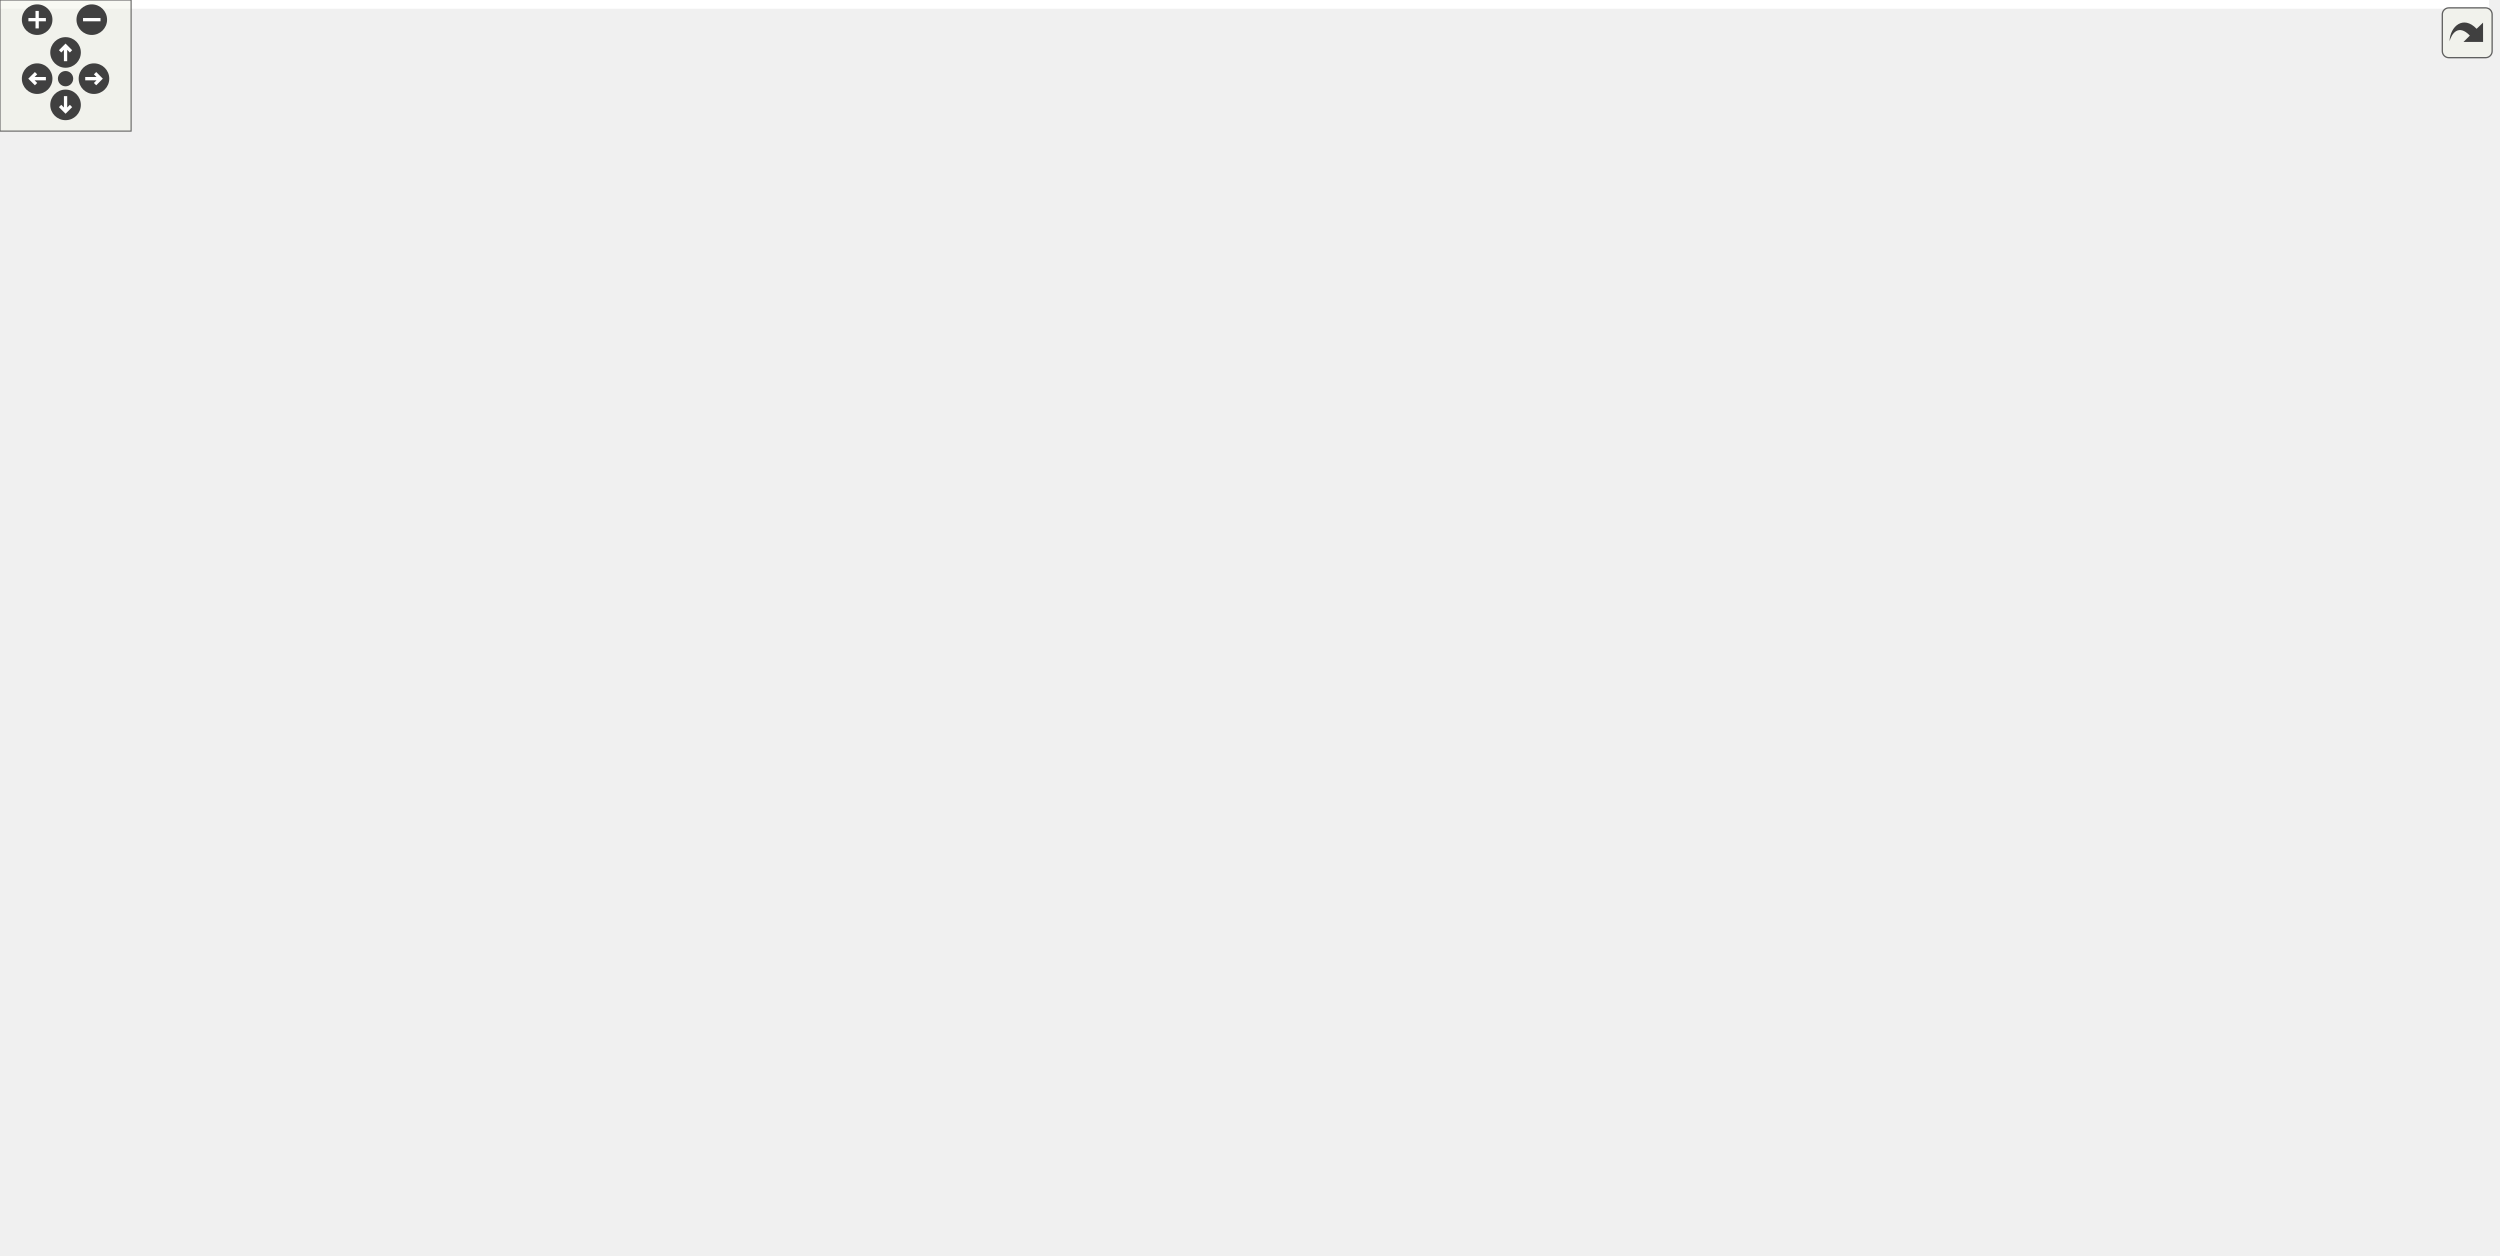
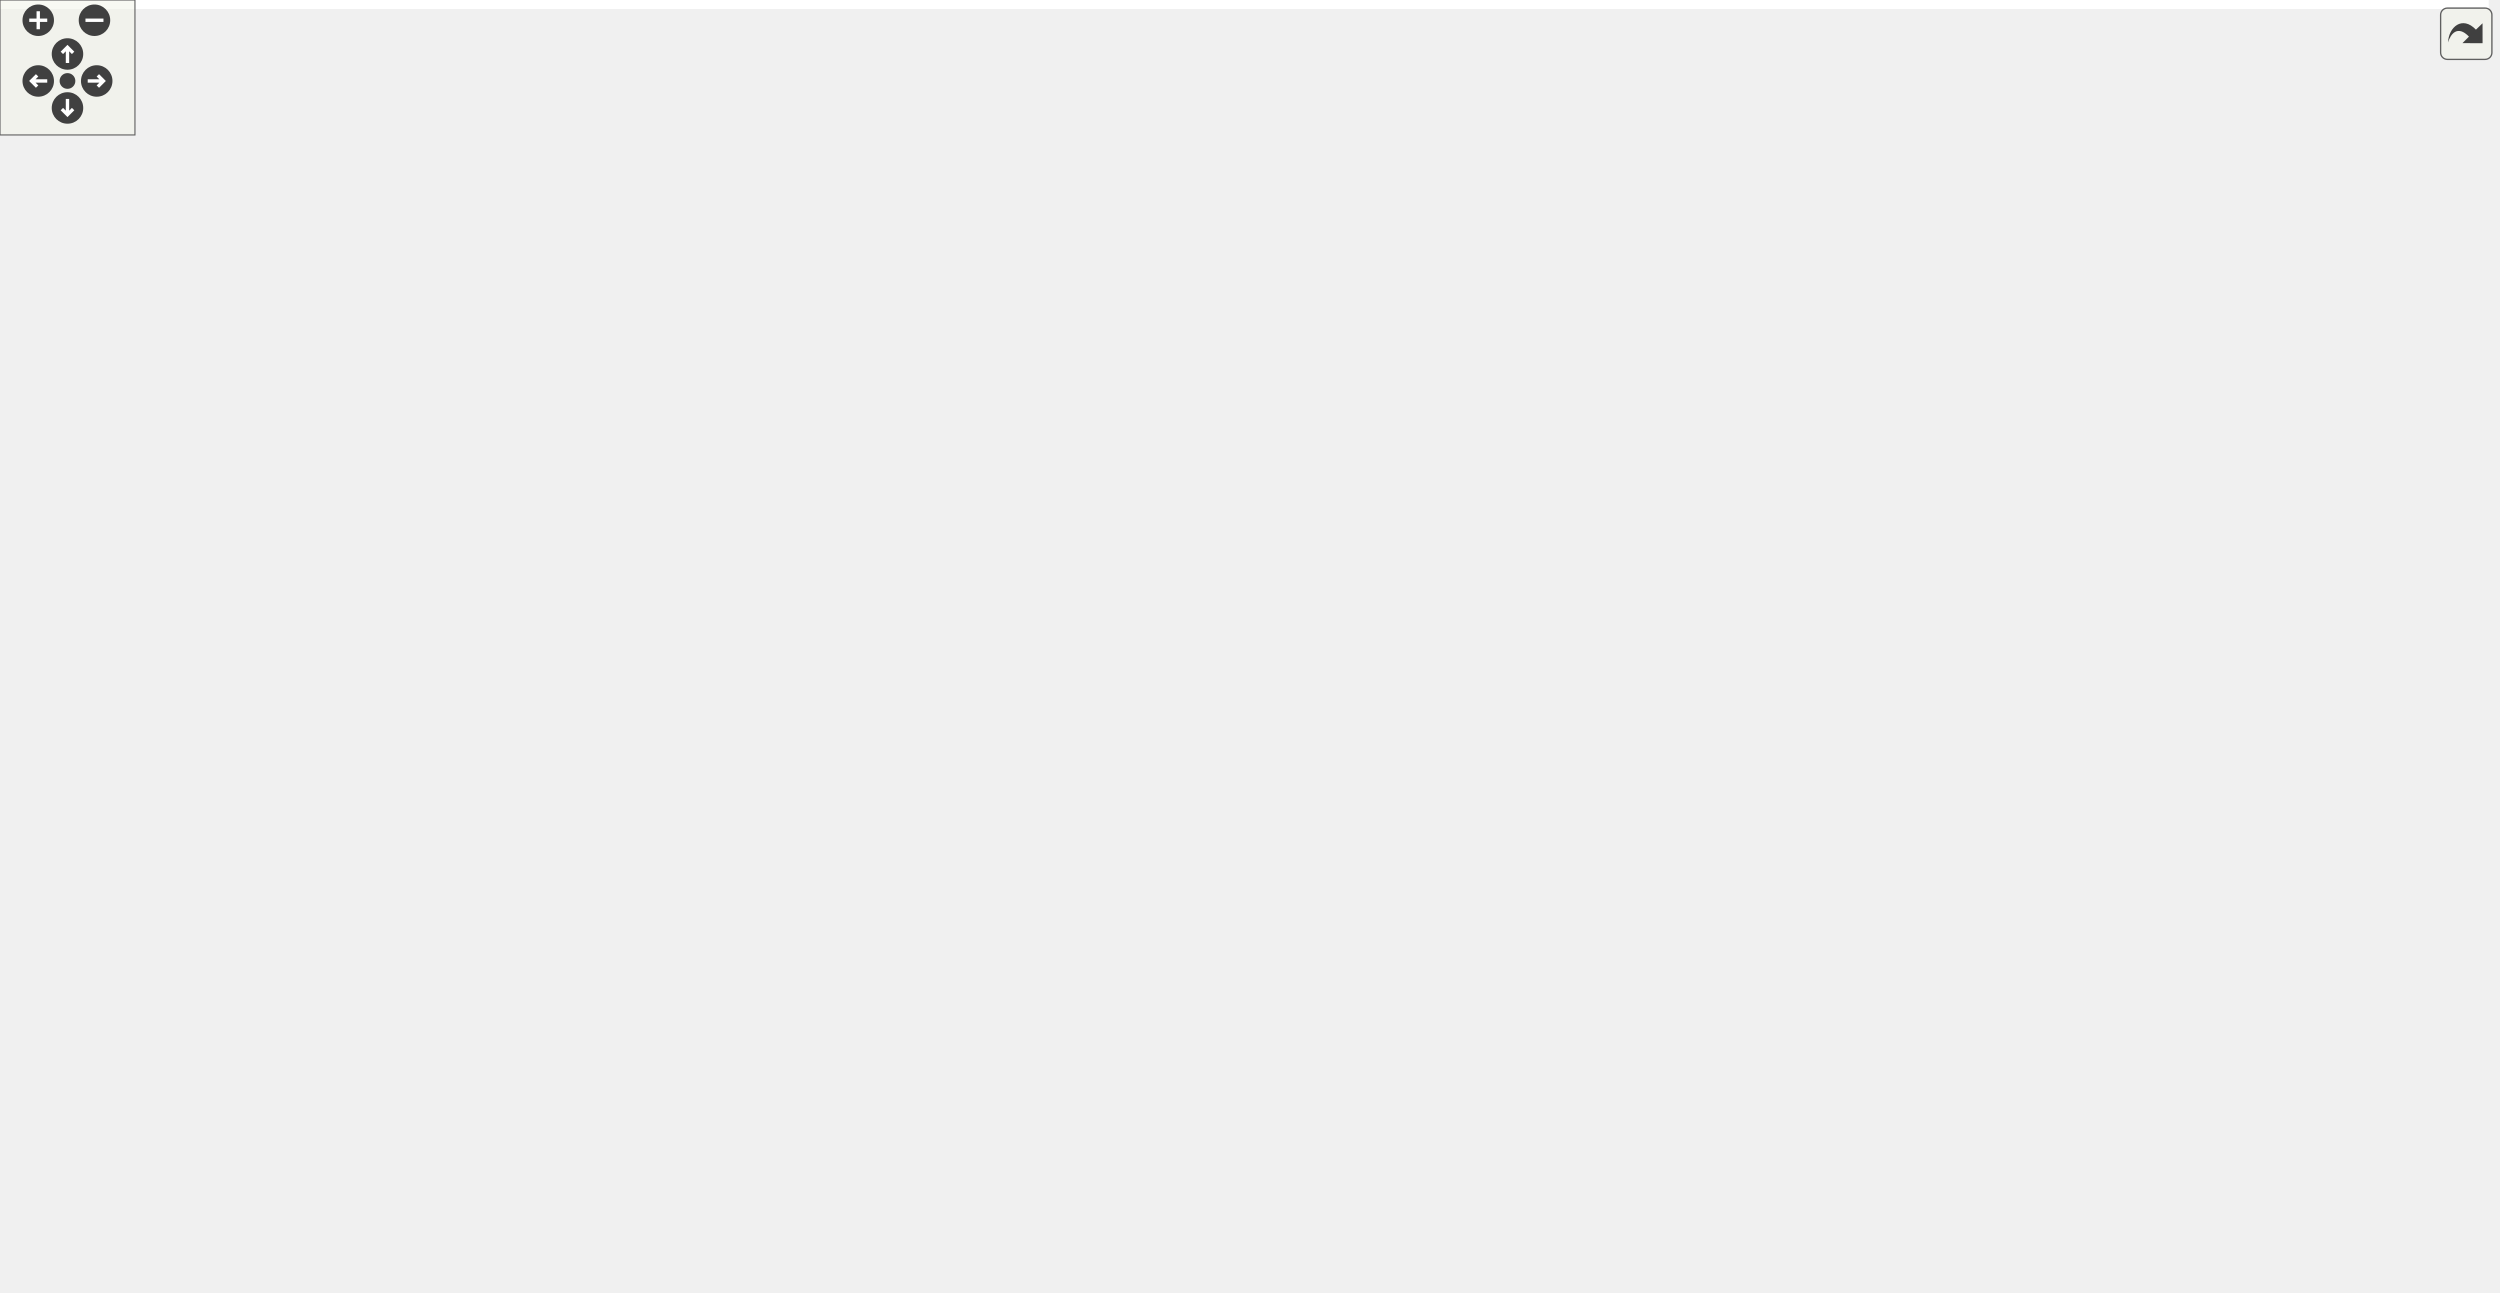
<svg xmlns="http://www.w3.org/2000/svg" xmlns:xlink="http://www.w3.org/1999/xlink" id="main" version="1.1" xml:space="preserve">
  <style type="text/css">
.edge:hover path { stroke: red; }
.edge:hover polygon { stroke: red; fill: red; }
</style>
  <defs>
    <circle id="rim" cx="0" cy="0" r="7" />
    <circle id="rim2" cx="0" cy="0" r="3.5" />
    <g id="zoomPlus">
      <use xlink:href="#rim" fill="#404040">
        <set attributeName="fill" to="#808080" begin="zoomplus.mouseover" end="zoomplus.mouseout" />
      </use>
      <path d="M-4,0h8M0,-4v8" fill="none" stroke="white" stroke-width="1.5" pointer-events="none" />
    </g>
    <g id="zoomMin">
      <use xlink:href="#rim" fill="#404040">
        <set attributeName="fill" to="#808080" begin="zoomminus.mouseover" end="zoomminus.mouseout" />
      </use>
      <path d="M-4,0h8" fill="none" stroke="white" stroke-width="1.5" pointer-events="none" />
    </g>
    <g id="dirArrow">
      <path fill="none" stroke="white" stroke-width="1.5" d="M0,-3.0v7 M-2.5,-0.5L0,-3.0L2.5,-0.5" />
    </g>
    <g id="resetDef">
      <use xlink:href="#rim2" fill="#404040">
        <set attributeName="fill" to="#808080" begin="reset.mouseover" end="reset.mouseout" />
      </use>
    </g>
  </defs>
  <svg id="graph" class="graph">
    <g id="viewport">
-       <polygon fill="white" stroke="transparent" points="-4,4 -4,-514 1139.1,-514 1139.1,4 -4,4" />
+       <polygon fill="white" stroke="transparent" points="-4,4 -4,-514 1106.5,-514 1106.5,4 -4,4" />
      <g id="node1" class="node">
        <g id="a_node1">
          <a xlink:title="Communicates failure status using gRPC's codes.">
-             <polygon fill="#bfbfbf" stroke="black" points="757.6,-468.5 757.6,-509.5 903.6,-509.5 903.6,-468.5 757.6,-468.5" />
-             <text text-anchor="start" x="765.6" y="-497.5" font-family="Helvetica,sans-Serif" font-size="10.00">/home/runner/work/Catena</text>
-             <text text-anchor="start" x="765.6" y="-486.5" font-family="Helvetica,sans-Serif" font-size="10.00">/Catena/sdks/cpp/common</text>
-             <text text-anchor="middle" x="830.6" y="-475.5" font-family="Helvetica,sans-Serif" font-size="10.00">/include/Status.h</text>
+             <polygon fill="#bfbfbf" stroke="black" points="730,-468.5 730,-509.5 876,-509.5 876,-468.5 730,-468.5" />
+             <text text-anchor="start" x="738" y="-497.5" font-family="Helvetica,sans-Serif" font-size="10.00">/home/runner/work/Catena</text>
+             <text text-anchor="start" x="738" y="-486.5" font-family="Helvetica,sans-Serif" font-size="10.00">/Catena/sdks/cpp/common</text>
+             <text text-anchor="middle" x="803" y="-475.5" font-family="Helvetica,sans-Serif" font-size="10.00">/include/Status.h</text>
          </a>
        </g>
      </g>
      <g id="node2" class="node">
        <g id="a_node2">
          <a xlink:href="Device_8h.html" target="_top" xlink:title="Device class definition.">
-             <polygon fill="white" stroke="black" points="422.6,-312.5 422.6,-353.5 568.6,-353.5 568.6,-312.5 422.6,-312.5" />
-             <text text-anchor="start" x="430.6" y="-341.5" font-family="Helvetica,sans-Serif" font-size="10.00">/home/runner/work/Catena</text>
-             <text text-anchor="start" x="430.6" y="-330.5" font-family="Helvetica,sans-Serif" font-size="10.00">/Catena/sdks/cpp/common</text>
-             <text text-anchor="middle" x="495.6" y="-319.5" font-family="Helvetica,sans-Serif" font-size="10.00">/include/Device.h</text>
+             <polygon fill="white" stroke="black" points="384,-312.5 384,-353.5 530,-353.5 530,-312.5 384,-312.5" />
+             <text text-anchor="start" x="392" y="-341.5" font-family="Helvetica,sans-Serif" font-size="10.00">/home/runner/work/Catena</text>
+             <text text-anchor="start" x="392" y="-330.5" font-family="Helvetica,sans-Serif" font-size="10.00">/Catena/sdks/cpp/common</text>
+             <text text-anchor="middle" x="457" y="-319.5" font-family="Helvetica,sans-Serif" font-size="10.00">/include/Device.h</text>
          </a>
        </g>
      </g>
      <g id="edge1" class="edge">
-         <path fill="none" stroke="midnightblue" d="M747.22,-483.41C695,-477.33 628.07,-463.46 576.6,-432 544.77,-412.55 519.66,-376.07 506.28,-353.52" />
-         <polygon fill="midnightblue" stroke="midnightblue" points="747.14,-486.92 757.46,-484.52 747.9,-479.96 747.14,-486.92" />
+         <path fill="none" stroke="midnightblue" d="M719.74,-482.22C667.85,-475.67 601.26,-461.71 549,-432 514.72,-412.51 485.6,-376.04 469.78,-353.51" />
+         <polygon fill="midnightblue" stroke="midnightblue" points="719.57,-485.72 729.91,-483.43 720.4,-478.77 719.57,-485.72" />
+       </g>
+       <g id="node11" class="node">
+         <g id="a_node11">
+           <a xlink:href="IParam_8h.html" target="_top" xlink:title="Interface for parameters.">
+             <polygon fill="white" stroke="black" points="558,-390.5 558,-431.5 704,-431.5 704,-390.5 558,-390.5" />
+             <text text-anchor="start" x="566" y="-419.5" font-family="Helvetica,sans-Serif" font-size="10.00">/home/runner/work/Catena</text>
+             <text text-anchor="start" x="566" y="-408.5" font-family="Helvetica,sans-Serif" font-size="10.00">/Catena/sdks/cpp/common</text>
+             <text text-anchor="middle" x="631" y="-397.5" font-family="Helvetica,sans-Serif" font-size="10.00">/include/IParam.h</text>
+           </a>
+         </g>
+       </g>
+       <g id="edge13" class="edge">
+         <path fill="none" stroke="midnightblue" d="M749.43,-464.33C725.56,-453.78 697.79,-441.51 675.14,-431.51" />
+         <polygon fill="midnightblue" stroke="midnightblue" points="748.14,-467.59 758.71,-468.43 750.97,-461.19 748.14,-467.59" />
      </g>
      <g id="node12" class="node">
        <g id="a_node12">
-           <a xlink:href="IParam_8h.html" target="_top" xlink:title="Interface for parameters.">
-             <polygon fill="white" stroke="black" points="585.6,-390.5 585.6,-431.5 731.6,-431.5 731.6,-390.5 585.6,-390.5" />
-             <text text-anchor="start" x="593.6" y="-419.5" font-family="Helvetica,sans-Serif" font-size="10.00">/home/runner/work/Catena</text>
-             <text text-anchor="start" x="593.6" y="-408.5" font-family="Helvetica,sans-Serif" font-size="10.00">/Catena/sdks/cpp/common</text>
-             <text text-anchor="middle" x="658.6" y="-397.5" font-family="Helvetica,sans-Serif" font-size="10.00">/include/IParam.h</text>
-           </a>
-         </g>
-       </g>
-       <g id="edge14" class="edge">
-         <path fill="none" stroke="midnightblue" d="M777.03,-464.33C753.16,-453.78 725.39,-441.51 702.74,-431.51" />
-         <polygon fill="midnightblue" stroke="midnightblue" points="775.74,-467.59 786.3,-468.43 778.57,-461.19 775.74,-467.59" />
+           <a xlink:href="ArrayAccessor_8h.html" target="_top" xlink:title="API for accessing arrays.">
+             <polygon fill="white" stroke="black" points="724.5,-390.5 724.5,-431.5 881.5,-431.5 881.5,-390.5 724.5,-390.5" />
+             <text text-anchor="start" x="732.5" y="-419.5" font-family="Helvetica,sans-Serif" font-size="10.00">/home/runner/work/Catena</text>
+             <text text-anchor="start" x="732.5" y="-408.5" font-family="Helvetica,sans-Serif" font-size="10.00">/Catena/sdks/cpp/full/include</text>
+             <text text-anchor="middle" x="803" y="-397.5" font-family="Helvetica,sans-Serif" font-size="10.00">/ArrayAccessor.h</text>
+           </a>
+         </g>
+       </g>
+       <g id="edge20" class="edge">
+         <path fill="none" stroke="midnightblue" d="M803,-458.3C803,-449.3 803,-439.65 803,-431.51" />
+         <polygon fill="midnightblue" stroke="midnightblue" points="799.5,-458.43 803,-468.43 806.5,-458.43 799.5,-458.43" />
      </g>
      <g id="node13" class="node">
        <g id="a_node13">
-           <a xlink:href="ArrayAccessor_8h.html" target="_top" xlink:title="API for accessing arrays.">
-             <polygon fill="white" stroke="black" points="752.1,-390.5 752.1,-431.5 909.1,-431.5 909.1,-390.5 752.1,-390.5" />
-             <text text-anchor="start" x="760.1" y="-419.5" font-family="Helvetica,sans-Serif" font-size="10.00">/home/runner/work/Catena</text>
-             <text text-anchor="start" x="760.1" y="-408.5" font-family="Helvetica,sans-Serif" font-size="10.00">/Catena/sdks/cpp/full/include</text>
-             <text text-anchor="middle" x="830.6" y="-397.5" font-family="Helvetica,sans-Serif" font-size="10.00">/ArrayAccessor.h</text>
+           <a xlink:href="DeviceModel_8h.html" target="_top" xlink:title="API for using the Catena device model.">
+             <polygon fill="white" stroke="black" points="944.5,-390.5 944.5,-431.5 1101.5,-431.5 1101.5,-390.5 944.5,-390.5" />
+             <text text-anchor="start" x="952.5" y="-419.5" font-family="Helvetica,sans-Serif" font-size="10.00">/home/runner/work/Catena</text>
+             <text text-anchor="start" x="952.5" y="-408.5" font-family="Helvetica,sans-Serif" font-size="10.00">/Catena/sdks/cpp/full/include</text>
+             <text text-anchor="middle" x="1023" y="-397.5" font-family="Helvetica,sans-Serif" font-size="10.00">/DeviceModel.h</text>
          </a>
        </g>
      </g>
      <g id="edge21" class="edge">
-         <path fill="none" stroke="midnightblue" d="M830.6,-458.3C830.6,-449.3 830.6,-439.65 830.6,-431.51" />
-         <polygon fill="midnightblue" stroke="midnightblue" points="827.1,-458.43 830.6,-468.43 834.1,-458.43 827.1,-458.43" />
+         <path fill="none" stroke="midnightblue" d="M869.5,-465.03C900.47,-454.33 936.93,-441.73 966.54,-431.51" />
+         <polygon fill="midnightblue" stroke="midnightblue" points="867.96,-461.85 859.66,-468.43 870.25,-468.47 867.96,-461.85" />
      </g>
      <g id="node14" class="node">
        <g id="a_node14">
-           <a xlink:href="DeviceModel_8h.html" target="_top" xlink:title="API for using the Catena device model.">
-             <polygon fill="white" stroke="black" points="976.1,-390.5 976.1,-431.5 1133.1,-431.5 1133.1,-390.5 976.1,-390.5" />
-             <text text-anchor="start" x="984.1" y="-419.5" font-family="Helvetica,sans-Serif" font-size="10.00">/home/runner/work/Catena</text>
-             <text text-anchor="start" x="984.1" y="-408.5" font-family="Helvetica,sans-Serif" font-size="10.00">/Catena/sdks/cpp/full/include</text>
-             <text text-anchor="middle" x="1054.6" y="-397.5" font-family="Helvetica,sans-Serif" font-size="10.00">/DeviceModel.h</text>
-           </a>
-         </g>
-       </g>
-       <g id="edge22" class="edge">
-         <path fill="none" stroke="midnightblue" d="M897.9,-465.17C929.52,-454.44 966.83,-441.78 997.11,-431.51" />
-         <polygon fill="midnightblue" stroke="midnightblue" points="896.63,-461.9 888.28,-468.43 898.88,-468.53 896.63,-461.9" />
-       </g>
-       <g id="node15" class="node">
-         <g id="a_node15">
          <a xlink:href="ParamAccessor_8h.html" target="_top" xlink:title="Convenient access to Params in the DeviceModel.">
-             <polygon fill="white" stroke="black" points="978.1,-312.5 978.1,-353.5 1135.1,-353.5 1135.1,-312.5 978.1,-312.5" />
-             <text text-anchor="start" x="986.1" y="-341.5" font-family="Helvetica,sans-Serif" font-size="10.00">/home/runner/work/Catena</text>
-             <text text-anchor="start" x="986.1" y="-330.5" font-family="Helvetica,sans-Serif" font-size="10.00">/Catena/sdks/cpp/full/include</text>
-             <text text-anchor="middle" x="1056.6" y="-319.5" font-family="Helvetica,sans-Serif" font-size="10.00">/ParamAccessor.h</text>
-           </a>
-         </g>
-       </g>
-       <g id="edge24" class="edge">
-         <path fill="none" stroke="midnightblue" d="M871.95,-462.89C886.64,-453.58 903.11,-442.68 917.6,-432 940.96,-414.78 944.15,-407.1 967.6,-390 985.3,-377.09 1005.96,-363.98 1022.92,-353.69" />
-         <polygon fill="midnightblue" stroke="midnightblue" points="869.68,-460.18 863.07,-468.47 873.4,-466.11 869.68,-460.18" />
+             <polygon fill="white" stroke="black" points="945.5,-312.5 945.5,-353.5 1102.5,-353.5 1102.5,-312.5 945.5,-312.5" />
+             <text text-anchor="start" x="953.5" y="-341.5" font-family="Helvetica,sans-Serif" font-size="10.00">/home/runner/work/Catena</text>
+             <text text-anchor="start" x="953.5" y="-330.5" font-family="Helvetica,sans-Serif" font-size="10.00">/Catena/sdks/cpp/full/include</text>
+             <text text-anchor="middle" x="1024" y="-319.5" font-family="Helvetica,sans-Serif" font-size="10.00">/ParamAccessor.h</text>
+           </a>
+         </g>
+       </g>
+       <g id="edge23" class="edge">
+         <path fill="none" stroke="midnightblue" d="M845.33,-462.76C859.85,-453.58 875.97,-442.8 890,-432 911.94,-415.12 914.02,-406.83 936,-390 953.11,-376.9 973.33,-363.88 990.07,-353.69" />
+         <polygon fill="midnightblue" stroke="midnightblue" points="843.16,-459.99 836.53,-468.25 846.86,-465.93 843.16,-459.99" />
      </g>
      <g id="node3" class="node">
        <g id="a_node3">
          <a xlink:href="LanguagePack_8h.html" target="_top" xlink:title="multi language support in 2 classes: LanguagePack and LanguagePacks">
-             <polygon fill="white" stroke="black" points="401.6,-234.5 401.6,-275.5 547.6,-275.5 547.6,-234.5 401.6,-234.5" />
-             <text text-anchor="start" x="409.6" y="-263.5" font-family="Helvetica,sans-Serif" font-size="10.00">/home/runner/work/Catena</text>
-             <text text-anchor="start" x="409.6" y="-252.5" font-family="Helvetica,sans-Serif" font-size="10.00">/Catena/sdks/cpp/common</text>
-             <text text-anchor="middle" x="474.6" y="-241.5" font-family="Helvetica,sans-Serif" font-size="10.00">/include/LanguagePack.h</text>
+             <polygon fill="white" stroke="black" points="208,-234.5 208,-275.5 354,-275.5 354,-234.5 208,-234.5" />
+             <text text-anchor="start" x="216" y="-263.5" font-family="Helvetica,sans-Serif" font-size="10.00">/home/runner/work/Catena</text>
+             <text text-anchor="start" x="216" y="-252.5" font-family="Helvetica,sans-Serif" font-size="10.00">/Catena/sdks/cpp/common</text>
+             <text text-anchor="middle" x="281" y="-241.5" font-family="Helvetica,sans-Serif" font-size="10.00">/include/LanguagePack.h</text>
          </a>
        </g>
      </g>
      <g id="edge2" class="edge">
-         <path fill="none" stroke="midnightblue" d="M487.47,-302.59C484.96,-293.51 482.26,-283.74 479.99,-275.51" />
-         <polygon fill="midnightblue" stroke="midnightblue" points="484.15,-303.72 490.19,-312.43 490.9,-301.86 484.15,-303.72" />
+         <path fill="none" stroke="midnightblue" d="M402.18,-308.33C377.76,-297.78 349.35,-285.51 326.17,-275.51" />
+         <polygon fill="midnightblue" stroke="midnightblue" points="401.11,-311.68 411.68,-312.43 403.88,-305.25 401.11,-311.68" />
      </g>
      <g id="node4" class="node">
        <g id="a_node4">
          <a xlink:href="NamedChoiceConstraint_8h.html" target="_top" xlink:title="A constraint that checks if a value is within some named choices.">
-             <polygon fill="white" stroke="black" points="566.1,-234.5 566.1,-275.5 751.1,-275.5 751.1,-234.5 566.1,-234.5" />
-             <text text-anchor="start" x="574.1" y="-263.5" font-family="Helvetica,sans-Serif" font-size="10.00">/home/runner/work/Catena</text>
-             <text text-anchor="start" x="574.1" y="-252.5" font-family="Helvetica,sans-Serif" font-size="10.00">/Catena/sdks/cpp/common</text>
-             <text text-anchor="middle" x="658.6" y="-241.5" font-family="Helvetica,sans-Serif" font-size="10.00">/include/NamedChoiceConstraint.h</text>
+             <polygon fill="white" stroke="black" points="538.5,-234.5 538.5,-275.5 723.5,-275.5 723.5,-234.5 538.5,-234.5" />
+             <text text-anchor="start" x="546.5" y="-263.5" font-family="Helvetica,sans-Serif" font-size="10.00">/home/runner/work/Catena</text>
+             <text text-anchor="start" x="546.5" y="-252.5" font-family="Helvetica,sans-Serif" font-size="10.00">/Catena/sdks/cpp/common</text>
+             <text text-anchor="middle" x="631" y="-241.5" font-family="Helvetica,sans-Serif" font-size="10.00">/include/NamedChoiceConstraint.h</text>
          </a>
        </g>
      </g>
      <g id="edge3" class="edge">
-         <path fill="none" stroke="midnightblue" d="M546.67,-308.19C569.22,-297.67 595.4,-285.47 616.76,-275.51" />
-         <polygon fill="midnightblue" stroke="midnightblue" points="545.16,-305.03 537.57,-312.43 548.12,-311.37 545.16,-305.03" />
+         <path fill="none" stroke="midnightblue" d="M511.19,-308.33C535.34,-297.78 563.43,-285.51 586.34,-275.51" />
+         <polygon fill="midnightblue" stroke="midnightblue" points="509.57,-305.22 501.81,-312.43 512.37,-311.63 509.57,-305.22" />
      </g>
      <g id="node5" class="node">
        <g id="a_node5">
          <a xlink:href="ParamDescriptor_8h_source.html" target="_top" xlink:title=" ">
-             <polygon fill="white" stroke="black" points="28.1,-234.5 28.1,-275.5 175.1,-275.5 175.1,-234.5 28.1,-234.5" />
-             <text text-anchor="start" x="36.1" y="-263.5" font-family="Helvetica,sans-Serif" font-size="10.00">/home/runner/work/Catena</text>
-             <text text-anchor="start" x="36.1" y="-252.5" font-family="Helvetica,sans-Serif" font-size="10.00">/Catena/sdks/cpp/common</text>
-             <text text-anchor="middle" x="101.6" y="-241.5" font-family="Helvetica,sans-Serif" font-size="10.00">/include/ParamDescriptor.h</text>
+             <polygon fill="white" stroke="black" points="741.5,-234.5 741.5,-275.5 888.5,-275.5 888.5,-234.5 741.5,-234.5" />
+             <text text-anchor="start" x="749.5" y="-263.5" font-family="Helvetica,sans-Serif" font-size="10.00">/home/runner/work/Catena</text>
+             <text text-anchor="start" x="749.5" y="-252.5" font-family="Helvetica,sans-Serif" font-size="10.00">/Catena/sdks/cpp/common</text>
+             <text text-anchor="middle" x="815" y="-241.5" font-family="Helvetica,sans-Serif" font-size="10.00">/include/ParamDescriptor.h</text>
          </a>
        </g>
      </g>
      <g id="edge4" class="edge">
-         <path fill="none" stroke="midnightblue" d="M412.43,-317.89C350.56,-307.13 264.12,-291.56 188.6,-276 184.2,-275.09 179.68,-274.13 175.12,-273.15" />
-         <polygon fill="midnightblue" stroke="midnightblue" points="412.08,-321.38 422.53,-319.64 413.28,-314.48 412.08,-321.38" />
+         <path fill="none" stroke="midnightblue" d="M540.09,-315.88C594.73,-305.08 667.75,-290.28 732,-276 735.04,-275.32 738.14,-274.63 741.27,-273.91" />
+         <polygon fill="midnightblue" stroke="midnightblue" points="539.24,-312.48 530.1,-317.85 540.59,-319.35 539.24,-312.48" />
      </g>
      <g id="node7" class="node">
        <g id="a_node7">
          <a xlink:href="ParamWithValue_8h.html" target="_top" xlink:title="Interface for acessing parameter values.">
-             <polygon fill="white" stroke="black" points="23.1,-0.5 23.1,-41.5 170.1,-41.5 170.1,-0.5 23.1,-0.5" />
-             <text text-anchor="start" x="31.1" y="-29.5" font-family="Helvetica,sans-Serif" font-size="10.00">/home/runner/work/Catena</text>
-             <text text-anchor="start" x="31.1" y="-18.5" font-family="Helvetica,sans-Serif" font-size="10.00">/Catena/sdks/cpp/common</text>
-             <text text-anchor="middle" x="96.6" y="-7.5" font-family="Helvetica,sans-Serif" font-size="10.00">/include/ParamWithValue.h</text>
+             <polygon fill="white" stroke="black" points="735.5,-0.5 735.5,-41.5 882.5,-41.5 882.5,-0.5 735.5,-0.5" />
+             <text text-anchor="start" x="743.5" y="-29.5" font-family="Helvetica,sans-Serif" font-size="10.00">/home/runner/work/Catena</text>
+             <text text-anchor="start" x="743.5" y="-18.5" font-family="Helvetica,sans-Serif" font-size="10.00">/Catena/sdks/cpp/common</text>
+             <text text-anchor="middle" x="809" y="-7.5" font-family="Helvetica,sans-Serif" font-size="10.00">/include/ParamWithValue.h</text>
+           </a>
+         </g>
+       </g>
+       <g id="edge10" class="edge">
+         <path fill="none" stroke="midnightblue" d="M374.02,-319.28C302.9,-307.54 210.18,-289.87 199,-276 187.28,-261.47 188.3,-249.3 199,-234 321.88,-58.28 601.61,-26.79 735.25,-22.1" />
+         <polygon fill="midnightblue" stroke="midnightblue" points="373.47,-322.74 383.9,-320.9 374.6,-315.83 373.47,-322.74" />
+       </g>
+       <g id="node9" class="node">
+         <g id="a_node9">
+           <a xlink:href="PicklistConstraint_8h.html" target="_top" xlink:title="A constraint that checks if a value is in a list of strings.">
+             <polygon fill="white" stroke="black" points="0,-234.5 0,-275.5 152,-275.5 152,-234.5 0,-234.5" />
+             <text text-anchor="start" x="8" y="-263.5" font-family="Helvetica,sans-Serif" font-size="10.00">/home/runner/work/Catena</text>
+             <text text-anchor="start" x="8" y="-252.5" font-family="Helvetica,sans-Serif" font-size="10.00">/Catena/sdks/cpp/common</text>
+             <text text-anchor="middle" x="76" y="-241.5" font-family="Helvetica,sans-Serif" font-size="10.00">/include/PicklistConstraint.h</text>
          </a>
        </g>
      </g>
      <g id="edge11" class="edge">
-         <path fill="none" stroke="midnightblue" d="M430.33,-307.69C416.03,-299.6 402.28,-289.18 392.6,-276 339.49,-203.72 416.38,-142.05 353.6,-78 328.43,-52.32 236.95,-37.04 170.28,-29.09" />
-         <polygon fill="midnightblue" stroke="midnightblue" points="428.81,-310.85 439.28,-312.44 432.09,-304.66 428.81,-310.85" />
+         <path fill="none" stroke="midnightblue" d="M374.04,-316.69C315.75,-305.77 236,-290.51 166,-276 161.45,-275.06 156.78,-274.07 152.08,-273.07" />
+         <polygon fill="midnightblue" stroke="midnightblue" points="373.46,-320.14 383.93,-318.54 374.75,-313.26 373.46,-320.14" />
      </g>
      <g id="node10" class="node">
        <g id="a_node10">
-           <a xlink:href="PicklistConstraint_8h.html" target="_top" xlink:title="A constraint that checks if a value is in a list of strings.">
-             <polygon fill="white" stroke="black" points="769.6,-234.5 769.6,-275.5 921.6,-275.5 921.6,-234.5 769.6,-234.5" />
-             <text text-anchor="start" x="777.6" y="-263.5" font-family="Helvetica,sans-Serif" font-size="10.00">/home/runner/work/Catena</text>
-             <text text-anchor="start" x="777.6" y="-252.5" font-family="Helvetica,sans-Serif" font-size="10.00">/Catena/sdks/cpp/common</text>
-             <text text-anchor="middle" x="845.6" y="-241.5" font-family="Helvetica,sans-Serif" font-size="10.00">/include/PicklistConstraint.h</text>
+           <a xlink:href="RangeConstraint_8h.html" target="_top" xlink:title="A constraint that checks if a value is within a range.">
+             <polygon fill="white" stroke="black" points="372,-234.5 372,-275.5 520,-275.5 520,-234.5 372,-234.5" />
+             <text text-anchor="start" x="380" y="-263.5" font-family="Helvetica,sans-Serif" font-size="10.00">/home/runner/work/Catena</text>
+             <text text-anchor="start" x="380" y="-252.5" font-family="Helvetica,sans-Serif" font-size="10.00">/Catena/sdks/cpp/common</text>
+             <text text-anchor="middle" x="446" y="-241.5" font-family="Helvetica,sans-Serif" font-size="10.00">/include/RangeConstraint.h</text>
          </a>
        </g>
      </g>
      <g id="edge12" class="edge">
-         <path fill="none" stroke="midnightblue" d="M578.65,-314.82C630.69,-303.94 699.12,-289.44 759.6,-276 762.74,-275.3 765.95,-274.58 769.18,-273.85" />
-         <polygon fill="midnightblue" stroke="midnightblue" points="577.87,-311.4 568.8,-316.87 579.3,-318.25 577.87,-311.4" />
-       </g>
-       <g id="node11" class="node">
-         <g id="a_node11">
-           <a xlink:href="RangeConstraint_8h.html" target="_top" xlink:title="A constraint that checks if a value is within a range.">
-             <polygon fill="white" stroke="black" points="197.6,-234.5 197.6,-275.5 345.6,-275.5 345.6,-234.5 197.6,-234.5" />
-             <text text-anchor="start" x="205.6" y="-263.5" font-family="Helvetica,sans-Serif" font-size="10.00">/home/runner/work/Catena</text>
-             <text text-anchor="start" x="205.6" y="-252.5" font-family="Helvetica,sans-Serif" font-size="10.00">/Catena/sdks/cpp/common</text>
-             <text text-anchor="middle" x="271.6" y="-241.5" font-family="Helvetica,sans-Serif" font-size="10.00">/include/RangeConstraint.h</text>
-           </a>
-         </g>
-       </g>
-       <g id="edge13" class="edge">
-         <path fill="none" stroke="midnightblue" d="M428.3,-309.17C396.67,-298.44 359.37,-285.78 329.09,-275.51" />
-         <polygon fill="midnightblue" stroke="midnightblue" points="427.32,-312.53 437.91,-312.43 429.57,-305.9 427.32,-312.53" />
+         <path fill="none" stroke="midnightblue" d="M452.7,-302.3C451.4,-293.3 450,-283.65 448.82,-275.51" />
+         <polygon fill="midnightblue" stroke="midnightblue" points="449.27,-303.03 454.17,-312.43 456.2,-302.03 449.27,-303.03" />
      </g>
      <g id="node6" class="node">
        <g id="a_node6">
          <a xlink:href="AuthzInfo_8h.html" target="_top" xlink:title="Class for handling authorization information.">
-             <polygon fill="white" stroke="black" points="25.6,-156.5 25.6,-197.5 171.6,-197.5 171.6,-156.5 25.6,-156.5" />
-             <text text-anchor="start" x="33.6" y="-185.5" font-family="Helvetica,sans-Serif" font-size="10.00">/home/runner/work/Catena</text>
-             <text text-anchor="start" x="33.6" y="-174.5" font-family="Helvetica,sans-Serif" font-size="10.00">/Catena/sdks/cpp/common</text>
-             <text text-anchor="middle" x="98.6" y="-163.5" font-family="Helvetica,sans-Serif" font-size="10.00">/include/AuthzInfo.h</text>
+             <polygon fill="white" stroke="black" points="673,-156.5 673,-197.5 819,-197.5 819,-156.5 673,-156.5" />
+             <text text-anchor="start" x="681" y="-185.5" font-family="Helvetica,sans-Serif" font-size="10.00">/home/runner/work/Catena</text>
+             <text text-anchor="start" x="681" y="-174.5" font-family="Helvetica,sans-Serif" font-size="10.00">/Catena/sdks/cpp/common</text>
+             <text text-anchor="middle" x="746" y="-163.5" font-family="Helvetica,sans-Serif" font-size="10.00">/include/AuthzInfo.h</text>
          </a>
        </g>
      </g>
      <g id="edge5" class="edge">
-         <path fill="none" stroke="midnightblue" d="M100.43,-224.3C100.07,-215.3 99.69,-205.65 99.37,-197.51" />
-         <polygon fill="midnightblue" stroke="midnightblue" points="96.93,-224.57 100.83,-234.43 103.93,-224.3 96.93,-224.57" />
-       </g>
-       <g id="edge10" class="edge">
-         <path fill="none" stroke="midnightblue" d="M48.76,-228.96C36.43,-220.74 24.58,-210.45 16.6,-198 -2.34,-168.48 7.27,-154.97 4.6,-120 3.17,-101.39 -4.55,-94.27 4.6,-78 13.48,-62.19 28.84,-50.32 44.5,-41.67" />
-         <polygon fill="midnightblue" stroke="midnightblue" points="47,-231.99 57.34,-234.32 50.71,-226.05 47,-231.99" />
+         <path fill="none" stroke="midnightblue" d="M790.41,-226.92C781.59,-217.2 771.83,-206.45 763.71,-197.51" />
+         <polygon fill="midnightblue" stroke="midnightblue" points="787.92,-229.38 797.23,-234.43 793.1,-224.67 787.92,-229.38" />
+       </g>
+       <g id="edge9" class="edge">
+         <path fill="none" stroke="midnightblue" d="M823.15,-224.62C825.15,-216.1 827,-206.74 828,-198 834.51,-141.21 821.53,-74.03 813.94,-41.54" />
+         <polygon fill="midnightblue" stroke="midnightblue" points="819.71,-223.95 820.68,-234.5 826.5,-225.64 819.71,-223.95" />
      </g>
      <g id="edge6" class="edge">
-         <path fill="none" stroke="midnightblue" d="M44.02,-150.9C32.24,-142.79 21.32,-132.56 14.6,-120 5.79,-103.54 5.88,-94.51 14.6,-78 22.81,-62.45 37.49,-50.4 52.19,-41.53" />
-         <polygon fill="midnightblue" stroke="midnightblue" points="42.38,-154.01 52.69,-156.44 46.14,-148.11 42.38,-154.01" />
+         <path fill="none" stroke="midnightblue" d="M771.81,-148.5C778.65,-139.92 785.4,-130.06 790,-120 801.67,-94.47 806.18,-62 807.92,-41.61" />
+         <polygon fill="midnightblue" stroke="midnightblue" points="769.02,-146.38 765.29,-156.29 774.39,-150.87 769.02,-146.38" />
      </g>
      <g id="node8" class="node">
        <g id="a_node8">
-           <a xlink:href="common_2include_2StructInfo_8h.html" target="_top" xlink:title="Structured data serialization and deserialization to protobuf.">
-             <polygon fill="white" stroke="black" points="23.6,-78.5 23.6,-119.5 169.6,-119.5 169.6,-78.5 23.6,-78.5" />
-             <text text-anchor="start" x="31.6" y="-107.5" font-family="Helvetica,sans-Serif" font-size="10.00">/home/runner/work/Catena</text>
-             <text text-anchor="start" x="31.6" y="-96.5" font-family="Helvetica,sans-Serif" font-size="10.00">/Catena/sdks/cpp/common</text>
-             <text text-anchor="middle" x="96.6" y="-85.5" font-family="Helvetica,sans-Serif" font-size="10.00">/include/StructInfo.h</text>
+           <a xlink:href="StructInfo_8h.html" target="_top" xlink:title="Structured data serialization and deserialization to protobuf.">
+             <polygon fill="white" stroke="black" points="635,-78.5 635,-119.5 781,-119.5 781,-78.5 635,-78.5" />
+             <text text-anchor="start" x="643" y="-107.5" font-family="Helvetica,sans-Serif" font-size="10.00">/home/runner/work/Catena</text>
+             <text text-anchor="start" x="643" y="-96.5" font-family="Helvetica,sans-Serif" font-size="10.00">/Catena/sdks/cpp/common</text>
+             <text text-anchor="middle" x="708" y="-85.5" font-family="Helvetica,sans-Serif" font-size="10.00">/include/StructInfo.h</text>
          </a>
        </g>
      </g>
      <g id="edge7" class="edge">
-         <path fill="none" stroke="midnightblue" d="M97.82,-146.3C97.58,-137.3 97.33,-127.65 97.11,-119.51" />
-         <polygon fill="midnightblue" stroke="midnightblue" points="94.32,-146.52 98.08,-156.43 101.32,-146.34 94.32,-146.52" />
-       </g>
-       <g id="node9" class="node">
-         <g id="a_node9">
-           <a xlink:href="lite_2include_2StructInfo_8h.html" target="_top" xlink:title="Structured data serialization and deserialization to protobuf.">
-             <polygon fill="white" stroke="black" points="188.1,-78.5 188.1,-119.5 345.1,-119.5 345.1,-78.5 188.1,-78.5" />
-             <text text-anchor="start" x="196.1" y="-107.5" font-family="Helvetica,sans-Serif" font-size="10.00">/home/runner/work/Catena</text>
-             <text text-anchor="start" x="196.1" y="-96.5" font-family="Helvetica,sans-Serif" font-size="10.00">/Catena/sdks/cpp/lite/include</text>
-             <text text-anchor="middle" x="266.6" y="-85.5" font-family="Helvetica,sans-Serif" font-size="10.00">/StructInfo.h</text>
-           </a>
-         </g>
-       </g>
-       <g id="edge9" class="edge">
-         <path fill="none" stroke="midnightblue" d="M151.23,-152.19C174.47,-141.67 201.46,-129.47 223.48,-119.51" />
-         <polygon fill="midnightblue" stroke="midnightblue" points="149.53,-149.12 141.86,-156.43 152.42,-155.5 149.53,-149.12" />
+         <path fill="none" stroke="midnightblue" d="M731.73,-147.47C727.07,-138.14 722,-128.01 717.75,-119.51" />
+         <polygon fill="midnightblue" stroke="midnightblue" points="728.61,-149.05 736.21,-156.43 734.87,-145.92 728.61,-149.05" />
      </g>
      <g id="edge8" class="edge">
-         <path fill="none" stroke="midnightblue" d="M96.6,-68.3C96.6,-59.3 96.6,-49.65 96.6,-41.51" />
-         <polygon fill="midnightblue" stroke="midnightblue" points="93.1,-68.43 96.6,-78.43 100.1,-68.43 93.1,-68.43" />
+         <path fill="none" stroke="midnightblue" d="M742.09,-72.35C755.48,-62.27 770.6,-50.89 783.08,-41.51" />
+         <polygon fill="midnightblue" stroke="midnightblue" points="739.9,-69.62 734.01,-78.43 744.1,-75.21 739.9,-69.62" />
+       </g>
+       <g id="edge14" class="edge">
+         <path fill="none" stroke="midnightblue" d="M576.81,-386.33C552.66,-375.78 524.57,-363.51 501.66,-353.51" />
+         <polygon fill="midnightblue" stroke="midnightblue" points="575.63,-389.63 586.19,-390.43 578.43,-383.22 575.63,-389.63" />
      </g>
      <g id="edge15" class="edge">
-         <path fill="none" stroke="midnightblue" d="M607.53,-386.19C584.98,-375.67 558.8,-363.47 537.43,-353.51" />
-         <polygon fill="midnightblue" stroke="midnightblue" points="606.08,-389.37 616.62,-390.43 609.04,-383.03 606.08,-389.37" />
+         <path fill="none" stroke="midnightblue" d="M631,-380.36C631,-349.61 631,-302.36 631,-275.83" />
+         <polygon fill="midnightblue" stroke="midnightblue" points="627.5,-380.5 631,-390.5 634.5,-380.5 627.5,-380.5" />
      </g>
      <g id="edge16" class="edge">
-         <path fill="none" stroke="midnightblue" d="M658.6,-380.36C658.6,-349.61 658.6,-302.36 658.6,-275.83" />
-         <polygon fill="midnightblue" stroke="midnightblue" points="655.1,-380.5 658.6,-390.5 662.1,-380.5 655.1,-380.5" />
+         <path fill="none" stroke="midnightblue" d="M662.19,-383.89C698.82,-353.24 758.73,-303.1 791.6,-275.59" />
+         <polygon fill="midnightblue" stroke="midnightblue" points="659.73,-381.39 654.3,-390.5 664.22,-386.76 659.73,-381.39" />
      </g>
      <g id="edge17" class="edge">
-         <path fill="none" stroke="midnightblue" d="M575.12,-400.29C510.32,-391.56 418.67,-376.6 340.6,-354 268.44,-333.12 188.39,-297.61 141.67,-275.55" />
-         <polygon fill="midnightblue" stroke="midnightblue" points="574.91,-403.79 585.28,-401.64 575.83,-396.85 574.91,-403.79" />
+         <path fill="none" stroke="midnightblue" d="M702.29,-387.11C787,-357.71 917,-304.67 917,-256 917,-256 917,-256 917,-176 917,-119.02 866.82,-68.16 834.87,-41.56" />
+         <polygon fill="midnightblue" stroke="midnightblue" points="701.03,-383.84 692.71,-390.4 703.3,-390.46 701.03,-383.84" />
      </g>
      <g id="edge18" class="edge">
-         <path fill="none" stroke="midnightblue" d="M731.23,-387.29C817.42,-358.1 949.6,-305.31 949.6,-256 949.6,-256 949.6,-256 949.6,-176 949.6,-97.14 377.65,-44.17 170.43,-27.57" />
-         <polygon fill="midnightblue" stroke="midnightblue" points="730.11,-383.97 721.74,-390.47 732.33,-390.61 730.11,-383.97" />
+         <path fill="none" stroke="midnightblue" d="M548.1,-394.09C497.74,-383.87 432.3,-369.62 375,-354 288.3,-330.37 189.56,-296.65 130.06,-275.55" />
+         <polygon fill="midnightblue" stroke="midnightblue" points="547.48,-397.53 557.97,-396.07 548.86,-390.67 547.48,-397.53" />
      </g>
      <g id="edge19" class="edge">
-         <path fill="none" stroke="midnightblue" d="M690.3,-383.89C727.52,-353.24 788.41,-303.1 821.81,-275.59" />
-         <polygon fill="midnightblue" stroke="midnightblue" points="687.78,-381.44 682.28,-390.5 692.23,-386.84 687.78,-381.44" />
-       </g>
-       <g id="edge20" class="edge">
-         <path fill="none" stroke="midnightblue" d="M575.39,-399.03C526.77,-390.67 465.05,-376.63 413.6,-354 367.54,-333.74 320.78,-297.87 294.07,-275.6" />
-         <polygon fill="midnightblue" stroke="midnightblue" points="575.11,-402.53 585.55,-400.73 576.27,-395.63 575.11,-402.53" />
-       </g>
-       <g id="edge23" class="edge">
-         <path fill="none" stroke="midnightblue" d="M1055.38,-380.3C1055.62,-371.3 1055.87,-361.65 1056.08,-353.51" />
-         <polygon fill="midnightblue" stroke="midnightblue" points="1051.88,-380.34 1055.11,-390.43 1058.88,-380.52 1051.88,-380.34" />
+         <path fill="none" stroke="midnightblue" d="M608.88,-382.6C591.26,-361.79 565.28,-333.23 539,-312 521.99,-298.26 501.3,-285.48 483.76,-275.6" />
+         <polygon fill="midnightblue" stroke="midnightblue" points="606.33,-385.02 615.43,-390.44 611.7,-380.53 606.33,-385.02" />
+       </g>
+       <g id="edge22" class="edge">
+         <path fill="none" stroke="midnightblue" d="M1023.39,-380.3C1023.51,-371.3 1023.64,-361.65 1023.74,-353.51" />
+         <polygon fill="midnightblue" stroke="midnightblue" points="1019.89,-380.38 1023.26,-390.43 1026.89,-380.48 1019.89,-380.38" />
      </g>
    </g>
  </svg>
  <g id="navigator" transform="translate(0 0)" fill="#404254">
    <rect fill="#f2f5e9" fill-opacity="0.5" stroke="#606060" stroke-width=".5" x="0" y="0" width="60" height="60" />
    <use id="zoomplus" xlink:href="#zoomPlus" x="17" y="9" />
    <use id="zoomminus" xlink:href="#zoomMin" x="42" y="9" />
    <use id="reset" xlink:href="#resetDef" x="30" y="36" />
    <g id="arrowUp" xlink:href="#dirArrow" transform="translate(30 24)">
      <use xlink:href="#rim" fill="#404040">
        <set attributeName="fill" to="#808080" begin="arrowUp.mouseover" end="arrowUp.mouseout" />
      </use>
      <path fill="none" stroke="white" stroke-width="1.5" d="M0,-3.0v7 M-2.5,-0.5L0,-3.0L2.5,-0.5" />
    </g>
    <g id="arrowRight" xlink:href="#dirArrow" transform="rotate(90) translate(36 -43)">
      <use xlink:href="#rim" fill="#404040">
        <set attributeName="fill" to="#808080" begin="arrowRight.mouseover" end="arrowRight.mouseout" />
      </use>
      <path fill="none" stroke="white" stroke-width="1.5" d="M0,-3.0v7 M-2.5,-0.5L0,-3.0L2.5,-0.5" />
    </g>
    <g id="arrowDown" xlink:href="#dirArrow" transform="rotate(180) translate(-30 -48)">
      <use xlink:href="#rim" fill="#404040">
        <set attributeName="fill" to="#808080" begin="arrowDown.mouseover" end="arrowDown.mouseout" />
      </use>
      <path fill="none" stroke="white" stroke-width="1.5" d="M0,-3.0v7 M-2.5,-0.5L0,-3.0L2.5,-0.5" />
    </g>
    <g id="arrowLeft" xlink:href="#dirArrow" transform="rotate(270) translate(-36 17)">
      <use xlink:href="#rim" fill="#404040">
        <set attributeName="fill" to="#808080" begin="arrowLeft.mouseover" end="arrowLeft.mouseout" />
      </use>
      <path fill="none" stroke="white" stroke-width="1.5" d="M0,-3.0v7 M-2.5,-0.5L0,-3.0L2.5,-0.5" />
    </g>
  </g>
  <svg viewBox="0 0 15 15" width="100%" height="30px" preserveAspectRatio="xMaxYMin meet">
    <g id="arrow_out" transform="scale(0.3 0.3)">
      <a xlink:href="Status_8h__dep__incl_org.svg" target="_base">
        <rect id="button" ry="5" rx="5" y="6" x="6" height="38" width="38" fill="#f2f5e9" fill-opacity="0.5" stroke="#606060" stroke-width="1.0" />
        <path id="arrow" d="M 11.5,31.437 C 11.94,20.098 22.043,11.323 32.159,21.979 L 37.069,17.246 C 37.069,17.246 37.088,32 37.088,32 L 22.16,31.978 C 22.16,31.978 26.998,27.14 26.998,27.14 C 18.529,18.264 13.292,25.23 11.5,31.437 z" style="fill:#404040;" />
      </a>
    </g>
  </svg>
</svg>
